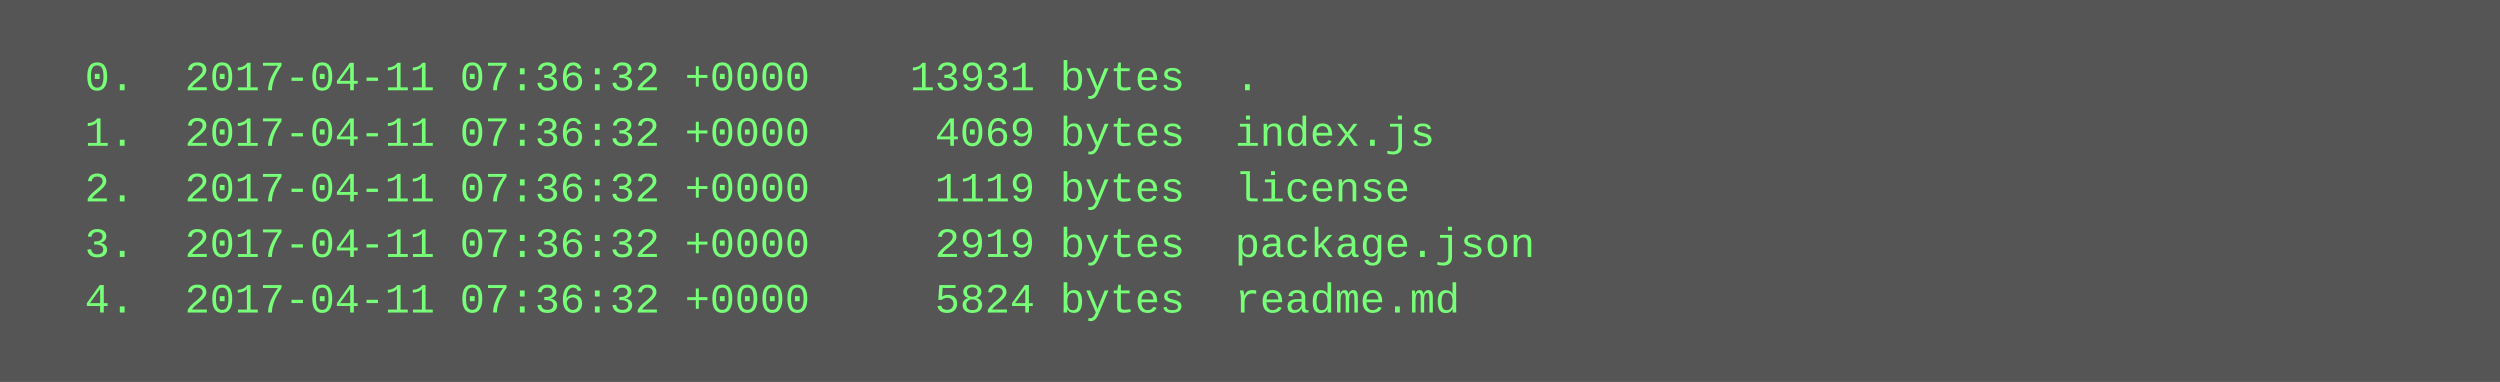
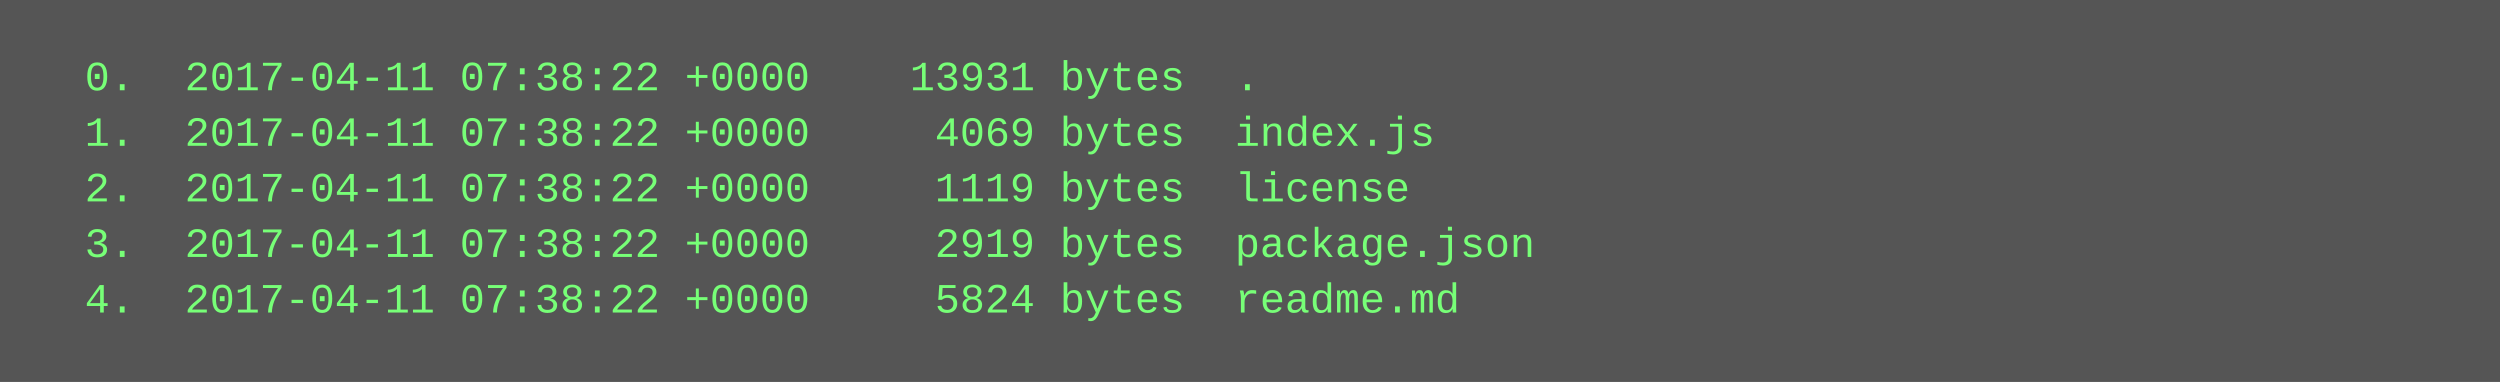
<svg xmlns="http://www.w3.org/2000/svg" height="110" width="720">
  <rect height="110" fill="#555" width="720" />
  <text fill="#7f7" font-family="Courier New" font-size="12" xml:space="preserve">
-     <tspan x="10" y="26">  0.  2017-04-11 07:36:32 +0000    13931 bytes  .</tspan>
-     <tspan x="10" y="42">  1.  2017-04-11 07:36:32 +0000     4069 bytes  index.js</tspan>
-     <tspan x="10" y="58">  2.  2017-04-11 07:36:32 +0000     1119 bytes  license</tspan>
-     <tspan x="10" y="74">  3.  2017-04-11 07:36:32 +0000     2919 bytes  package.json</tspan>
-     <tspan x="10" y="90">  4.  2017-04-11 07:36:32 +0000     5824 bytes  readme.md</tspan>
+     <tspan x="10" y="26">  0.  2017-04-11 07:38:22 +0000    13931 bytes  .</tspan>
+     <tspan x="10" y="42">  1.  2017-04-11 07:38:22 +0000     4069 bytes  index.js</tspan>
+     <tspan x="10" y="58">  2.  2017-04-11 07:38:22 +0000     1119 bytes  license</tspan>
+     <tspan x="10" y="74">  3.  2017-04-11 07:38:22 +0000     2919 bytes  package.json</tspan>
+     <tspan x="10" y="90">  4.  2017-04-11 07:38:22 +0000     5824 bytes  readme.md</tspan>
  </text>
</svg>
